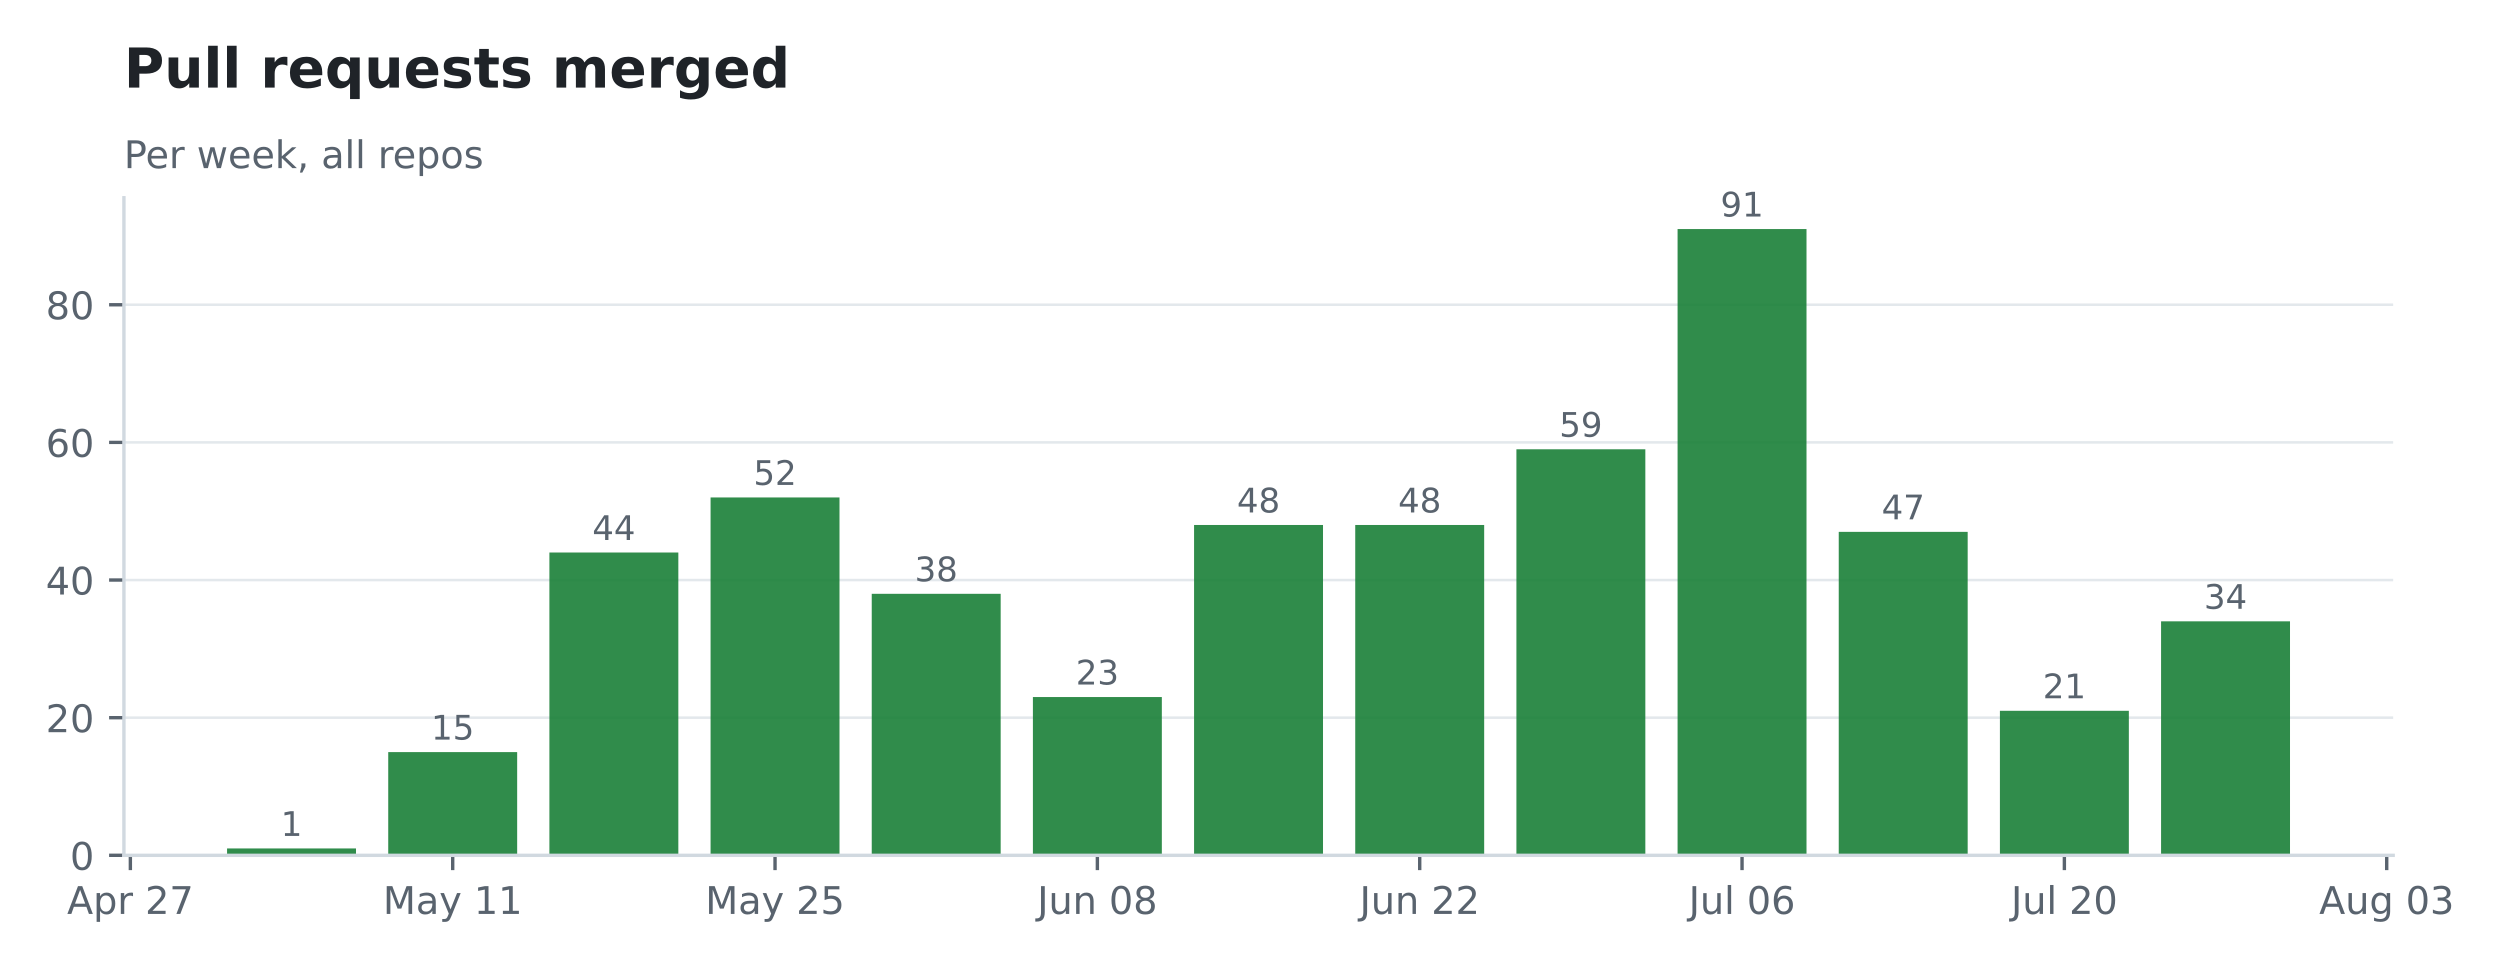
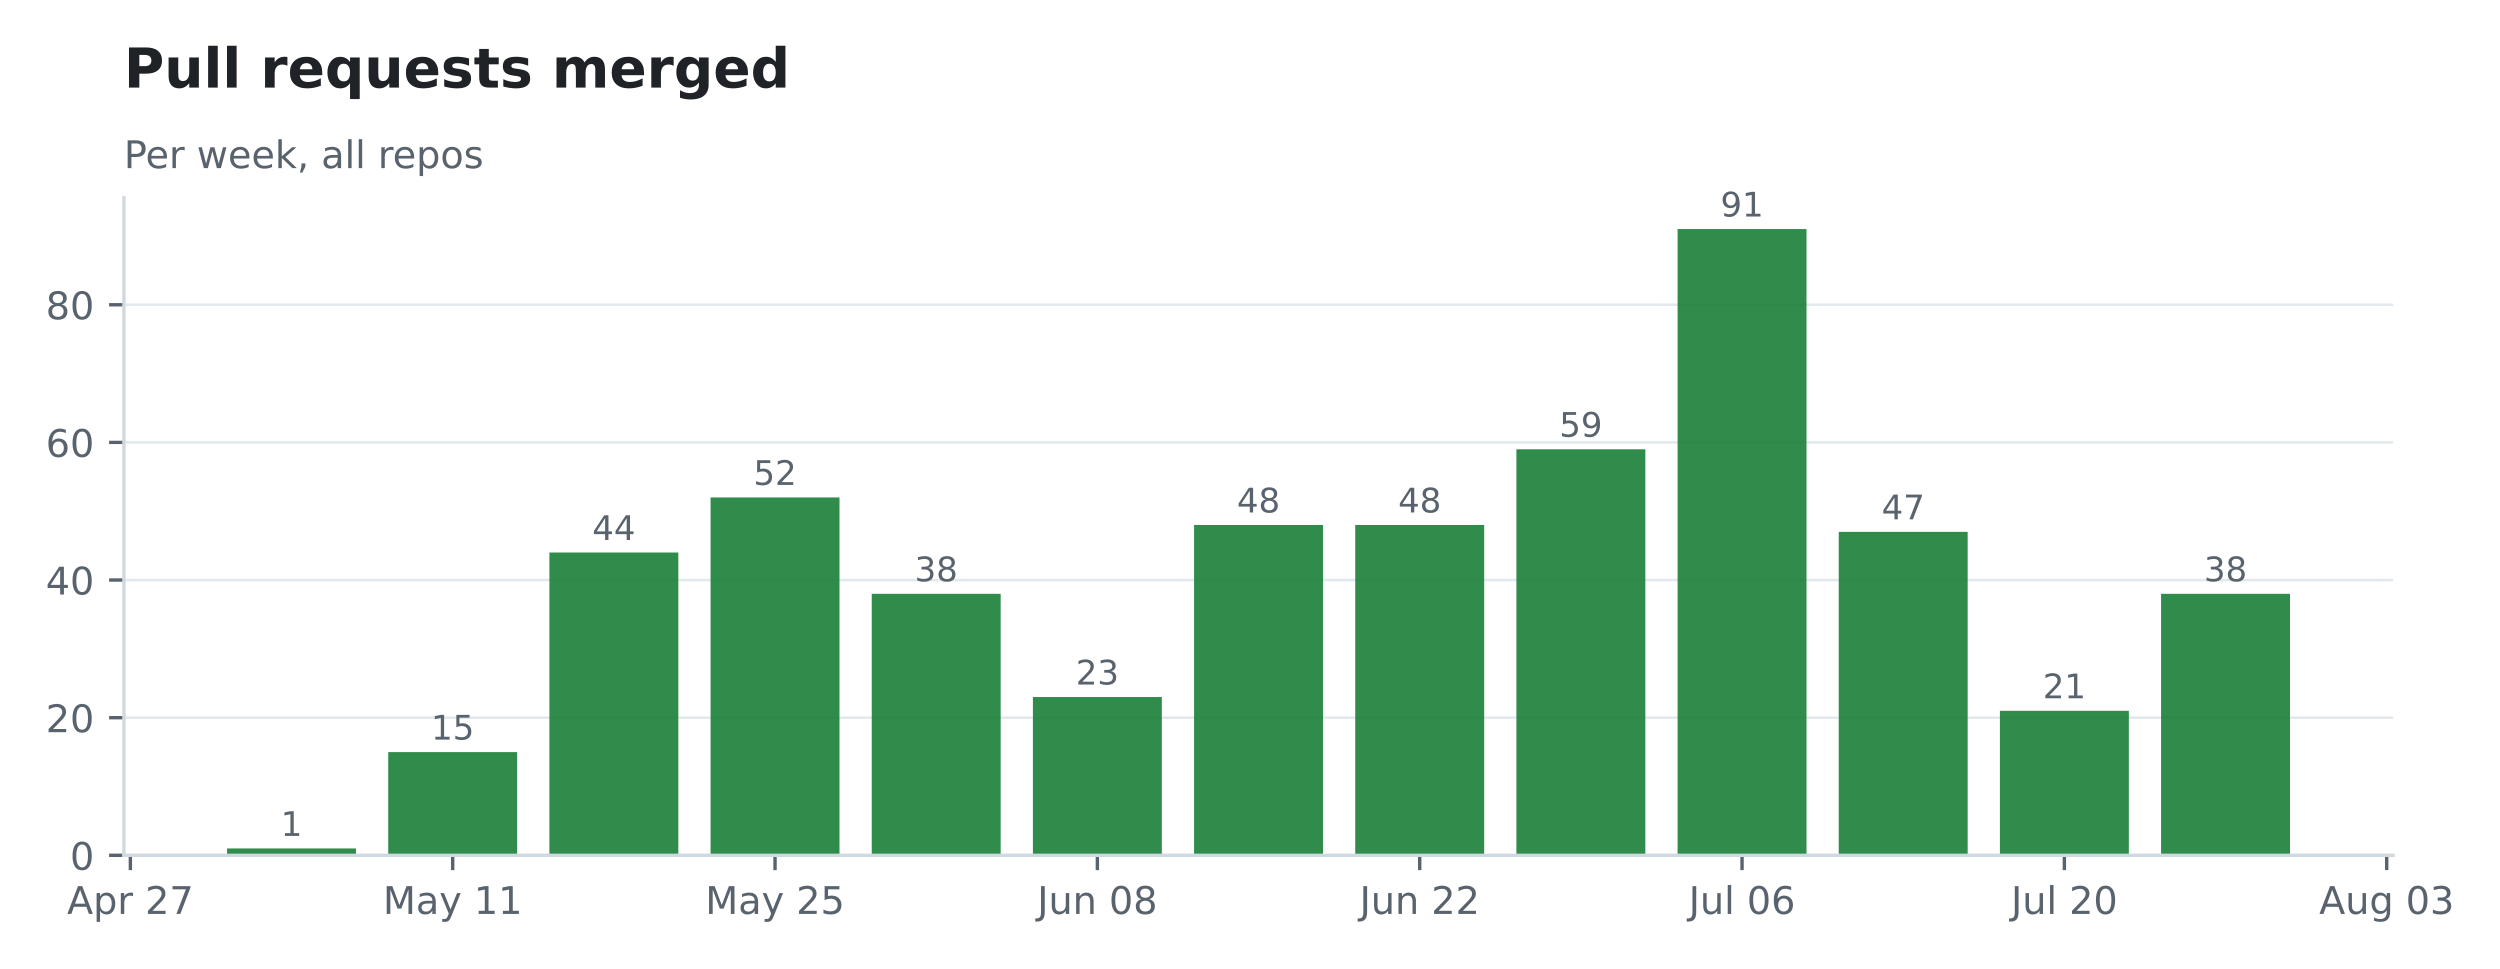
<svg xmlns="http://www.w3.org/2000/svg" xmlns:xlink="http://www.w3.org/1999/xlink" width="590.154pt" height="228.711pt" viewBox="0 0 590.154 228.711" version="1.1">
  <defs>
    <style type="text/css">*{stroke-linejoin: round; stroke-linecap: butt}</style>
  </defs>
  <g id="figure_1">
    <g id="patch_1">
      <path d="M 0 228.711  L 590.154 228.711  L 590.154 -0  L 0 -0  L 0 228.711  z " style="fill: none; opacity: 0" />
    </g>
    <g id="axes_1">
      <g id="patch_2">
        <path d="M 29.253 201.91  L 564.933 201.91  L 564.933 46.678  L 29.253 46.678  L 29.253 201.91  z " style="fill: none" />
      </g>
      <g id="matplotlib.axis_1">
        <g id="xtick_1">
          <g id="line2d_1">
            <defs>
-               <path id="m8038fa3682" d="M 0 0  L 0 3.5  " style="stroke: #59636e; stroke-width: 0.8" />
+               <path id="mda9dff9a3b" d="M 0 0  L 0 3.5  " style="stroke: #59636e; stroke-width: 0.8" />
            </defs>
            <g>
-               <use xlink:href="#m8038fa3682" x="30.774" y="201.91" style="fill: #59636e; stroke: #59636e; stroke-width: 0.8" />
+               <use xlink:href="#mda9dff9a3b" x="30.774" y="201.91" style="fill: #59636e; stroke: #59636e; stroke-width: 0.8" />
            </g>
          </g>
          <g id="text_1">
            <g style="fill: #59636e" transform="translate(15.83291 215.7479) scale(0.09 -0.09)">
              <defs>
                <path id="DejaVuSans-24" d="M 2188 4044  L 1331 1722  L 3047 1722  L 2188 4044  z M 1831 4666  L 2547 4666  L 4325 0  L 3669 0  L 3244 1197  L 1141 1197  L 716 0  L 50 0  L 1831 4666  z " transform="scale(0.015625)" />
                <path id="DejaVuSans-53" d="M 1159 525  L 1159 -1331  L 581 -1331  L 581 3500  L 1159 3500  L 1159 2969  Q 1341 3281 1617 3432  Q 1894 3584 2278 3584  Q 2916 3584 3314 3078  Q 3713 2572 3713 1747  Q 3713 922 3314 415  Q 2916 -91 2278 -91  Q 1894 -91 1617 61  Q 1341 213 1159 525  z M 3116 1747  Q 3116 2381 2855 2742  Q 2594 3103 2138 3103  Q 1681 3103 1420 2742  Q 1159 2381 1159 1747  Q 1159 1113 1420 752  Q 1681 391 2138 391  Q 2594 391 2855 752  Q 3116 1113 3116 1747  z " transform="scale(0.015625)" />
                <path id="DejaVuSans-55" d="M 2631 2963  Q 2534 3019 2420 3045  Q 2306 3072 2169 3072  Q 1681 3072 1420 2755  Q 1159 2438 1159 1844  L 1159 0  L 581 0  L 581 3500  L 1159 3500  L 1159 2956  Q 1341 3275 1631 3429  Q 1922 3584 2338 3584  Q 2397 3584 2469 3576  Q 2541 3569 2628 3553  L 2631 2963  z " transform="scale(0.015625)" />
                <path id="DejaVuSans-3" transform="scale(0.015625)" />
                <path id="DejaVuSans-15" d="M 1228 531  L 3431 531  L 3431 0  L 469 0  L 469 531  Q 828 903 1448 1529  Q 2069 2156 2228 2338  Q 2531 2678 2651 2914  Q 2772 3150 2772 3378  Q 2772 3750 2511 3984  Q 2250 4219 1831 4219  Q 1534 4219 1204 4116  Q 875 4013 500 3803  L 500 4441  Q 881 4594 1212 4672  Q 1544 4750 1819 4750  Q 2544 4750 2975 4387  Q 3406 4025 3406 3419  Q 3406 3131 3298 2873  Q 3191 2616 2906 2266  Q 2828 2175 2409 1742  Q 1991 1309 1228 531  z " transform="scale(0.015625)" />
                <path id="DejaVuSans-1a" d="M 525 4666  L 3525 4666  L 3525 4397  L 1831 0  L 1172 0  L 2766 4134  L 525 4134  L 525 4666  z " transform="scale(0.015625)" />
              </defs>
              <use xlink:href="#DejaVuSans-24" />
              <use xlink:href="#DejaVuSans-53" transform="translate(68.40625 0)" />
              <use xlink:href="#DejaVuSans-55" transform="translate(131.8906 0)" />
              <use xlink:href="#DejaVuSans-3" transform="translate(173 0)" />
              <use xlink:href="#DejaVuSans-15" transform="translate(204.7812 0)" />
              <use xlink:href="#DejaVuSans-1a" transform="translate(268.4062 0)" />
            </g>
          </g>
        </g>
        <g id="xtick_2">
          <g id="line2d_2">
            <g>
-               <use xlink:href="#m8038fa3682" x="106.865" y="201.91" style="fill: #59636e; stroke: #59636e; stroke-width: 0.8" />
+               <use xlink:href="#mda9dff9a3b" x="106.865" y="201.91" style="fill: #59636e; stroke: #59636e; stroke-width: 0.8" />
            </g>
          </g>
          <g id="text_2">
            <g style="fill: #59636e" transform="translate(90.40507 215.7479) scale(0.09 -0.09)">
              <defs>
                <path id="DejaVuSans-30" d="M 628 4666  L 1569 4666  L 2759 1491  L 3956 4666  L 4897 4666  L 4897 0  L 4281 0  L 4281 4097  L 3078 897  L 2444 897  L 1241 4097  L 1241 0  L 628 0  L 628 4666  z " transform="scale(0.015625)" />
                <path id="DejaVuSans-44" d="M 2194 1759  Q 1497 1759 1228 1600  Q 959 1441 959 1056  Q 959 750 1161 570  Q 1363 391 1709 391  Q 2188 391 2477 730  Q 2766 1069 2766 1631  L 2766 1759  L 2194 1759  z M 3341 1997  L 3341 0  L 2766 0  L 2766 531  Q 2569 213 2275 61  Q 1981 -91 1556 -91  Q 1019 -91 701 211  Q 384 513 384 1019  Q 384 1609 779 1909  Q 1175 2209 1959 2209  L 2766 2209  L 2766 2266  Q 2766 2663 2505 2880  Q 2244 3097 1772 3097  Q 1472 3097 1187 3025  Q 903 2953 641 2809  L 641 3341  Q 956 3463 1253 3523  Q 1550 3584 1831 3584  Q 2591 3584 2966 3190  Q 3341 2797 3341 1997  z " transform="scale(0.015625)" />
                <path id="DejaVuSans-5c" d="M 2059 -325  Q 1816 -950 1584 -1140  Q 1353 -1331 966 -1331  L 506 -1331  L 506 -850  L 844 -850  Q 1081 -850 1212 -737  Q 1344 -625 1503 -206  L 1606 56  L 191 3500  L 800 3500  L 1894 763  L 2988 3500  L 3597 3500  L 2059 -325  z " transform="scale(0.015625)" />
                <path id="DejaVuSans-14" d="M 794 531  L 1825 531  L 1825 4091  L 703 3866  L 703 4441  L 1819 4666  L 2450 4666  L 2450 531  L 3481 531  L 3481 0  L 794 0  L 794 531  z " transform="scale(0.015625)" />
              </defs>
              <use xlink:href="#DejaVuSans-30" />
              <use xlink:href="#DejaVuSans-44" transform="translate(86.28125 0)" />
              <use xlink:href="#DejaVuSans-5c" transform="translate(147.5625 0)" />
              <use xlink:href="#DejaVuSans-3" transform="translate(206.75 0)" />
              <use xlink:href="#DejaVuSans-14" transform="translate(238.5312 0)" />
              <use xlink:href="#DejaVuSans-14" transform="translate(302.1562 0)" />
            </g>
          </g>
        </g>
        <g id="xtick_3">
          <g id="line2d_3">
            <g>
-               <use xlink:href="#m8038fa3682" x="182.956" y="201.91" style="fill: #59636e; stroke: #59636e; stroke-width: 0.8" />
+               <use xlink:href="#mda9dff9a3b" x="182.956" y="201.91" style="fill: #59636e; stroke: #59636e; stroke-width: 0.8" />
            </g>
          </g>
          <g id="text_3">
            <g style="fill: #59636e" transform="translate(166.496 215.7479) scale(0.09 -0.09)">
              <defs>
                <path id="DejaVuSans-18" d="M 691 4666  L 3169 4666  L 3169 4134  L 1269 4134  L 1269 2991  Q 1406 3038 1543 3061  Q 1681 3084 1819 3084  Q 2600 3084 3056 2656  Q 3513 2228 3513 1497  Q 3513 744 3044 326  Q 2575 -91 1722 -91  Q 1428 -91 1123 -41  Q 819 9 494 109  L 494 744  Q 775 591 1075 516  Q 1375 441 1709 441  Q 2250 441 2565 725  Q 2881 1009 2881 1497  Q 2881 1984 2565 2268  Q 2250 2553 1709 2553  Q 1456 2553 1204 2497  Q 953 2441 691 2322  L 691 4666  z " transform="scale(0.015625)" />
              </defs>
              <use xlink:href="#DejaVuSans-30" />
              <use xlink:href="#DejaVuSans-44" transform="translate(86.28125 0)" />
              <use xlink:href="#DejaVuSans-5c" transform="translate(147.5625 0)" />
              <use xlink:href="#DejaVuSans-3" transform="translate(206.75 0)" />
              <use xlink:href="#DejaVuSans-15" transform="translate(238.5312 0)" />
              <use xlink:href="#DejaVuSans-18" transform="translate(302.1562 0)" />
            </g>
          </g>
        </g>
        <g id="xtick_4">
          <g id="line2d_4">
            <g>
-               <use xlink:href="#m8038fa3682" x="259.047" y="201.91" style="fill: #59636e; stroke: #59636e; stroke-width: 0.8" />
+               <use xlink:href="#mda9dff9a3b" x="259.047" y="201.91" style="fill: #59636e; stroke: #59636e; stroke-width: 0.8" />
            </g>
          </g>
          <g id="text_4">
            <g style="fill: #59636e" transform="translate(244.8594 215.7479) scale(0.09 -0.09)">
              <defs>
                <path id="DejaVuSans-2d" d="M 628 4666  L 1259 4666  L 1259 325  Q 1259 -519 939 -900  Q 619 -1281 -91 -1281  L -331 -1281  L -331 -750  L -134 -750  Q 284 -750 456 -515  Q 628 -281 628 325  L 628 4666  z " transform="scale(0.015625)" />
                <path id="DejaVuSans-58" d="M 544 1381  L 544 3500  L 1119 3500  L 1119 1403  Q 1119 906 1312 657  Q 1506 409 1894 409  Q 2359 409 2629 706  Q 2900 1003 2900 1516  L 2900 3500  L 3475 3500  L 3475 0  L 2900 0  L 2900 538  Q 2691 219 2414 64  Q 2138 -91 1772 -91  Q 1169 -91 856 284  Q 544 659 544 1381  z M 1991 3584  L 1991 3584  z " transform="scale(0.015625)" />
                <path id="DejaVuSans-51" d="M 3513 2113  L 3513 0  L 2938 0  L 2938 2094  Q 2938 2591 2744 2837  Q 2550 3084 2163 3084  Q 1697 3084 1428 2787  Q 1159 2491 1159 1978  L 1159 0  L 581 0  L 581 3500  L 1159 3500  L 1159 2956  Q 1366 3272 1645 3428  Q 1925 3584 2291 3584  Q 2894 3584 3203 3211  Q 3513 2838 3513 2113  z " transform="scale(0.015625)" />
                <path id="DejaVuSans-13" d="M 2034 4250  Q 1547 4250 1301 3770  Q 1056 3291 1056 2328  Q 1056 1369 1301 889  Q 1547 409 2034 409  Q 2525 409 2770 889  Q 3016 1369 3016 2328  Q 3016 3291 2770 3770  Q 2525 4250 2034 4250  z M 2034 4750  Q 2819 4750 3233 4129  Q 3647 3509 3647 2328  Q 3647 1150 3233 529  Q 2819 -91 2034 -91  Q 1250 -91 836 529  Q 422 1150 422 2328  Q 422 3509 836 4129  Q 1250 4750 2034 4750  z " transform="scale(0.015625)" />
                <path id="DejaVuSans-1b" d="M 2034 2216  Q 1584 2216 1326 1975  Q 1069 1734 1069 1313  Q 1069 891 1326 650  Q 1584 409 2034 409  Q 2484 409 2743 651  Q 3003 894 3003 1313  Q 3003 1734 2745 1975  Q 2488 2216 2034 2216  z M 1403 2484  Q 997 2584 770 2862  Q 544 3141 544 3541  Q 544 4100 942 4425  Q 1341 4750 2034 4750  Q 2731 4750 3128 4425  Q 3525 4100 3525 3541  Q 3525 3141 3298 2862  Q 3072 2584 2669 2484  Q 3125 2378 3379 2068  Q 3634 1759 3634 1313  Q 3634 634 3220 271  Q 2806 -91 2034 -91  Q 1263 -91 848 271  Q 434 634 434 1313  Q 434 1759 690 2068  Q 947 2378 1403 2484  z M 1172 3481  Q 1172 3119 1398 2916  Q 1625 2713 2034 2713  Q 2441 2713 2670 2916  Q 2900 3119 2900 3481  Q 2900 3844 2670 4047  Q 2441 4250 2034 4250  Q 1625 4250 1398 4047  Q 1172 3844 1172 3481  z " transform="scale(0.015625)" />
              </defs>
              <use xlink:href="#DejaVuSans-2d" />
              <use xlink:href="#DejaVuSans-58" transform="translate(29.5 0)" />
              <use xlink:href="#DejaVuSans-51" transform="translate(92.875 0)" />
              <use xlink:href="#DejaVuSans-3" transform="translate(156.25 0)" />
              <use xlink:href="#DejaVuSans-13" transform="translate(188.0312 0)" />
              <use xlink:href="#DejaVuSans-1b" transform="translate(251.6562 0)" />
            </g>
          </g>
        </g>
        <g id="xtick_5">
          <g id="line2d_5">
            <g>
-               <use xlink:href="#m8038fa3682" x="335.138" y="201.91" style="fill: #59636e; stroke: #59636e; stroke-width: 0.8" />
+               <use xlink:href="#mda9dff9a3b" x="335.138" y="201.91" style="fill: #59636e; stroke: #59636e; stroke-width: 0.8" />
            </g>
          </g>
          <g id="text_5">
            <g style="fill: #59636e" transform="translate(320.9503 215.7479) scale(0.09 -0.09)">
              <use xlink:href="#DejaVuSans-2d" />
              <use xlink:href="#DejaVuSans-58" transform="translate(29.5 0)" />
              <use xlink:href="#DejaVuSans-51" transform="translate(92.875 0)" />
              <use xlink:href="#DejaVuSans-3" transform="translate(156.25 0)" />
              <use xlink:href="#DejaVuSans-15" transform="translate(188.0312 0)" />
              <use xlink:href="#DejaVuSans-15" transform="translate(251.6562 0)" />
            </g>
          </g>
        </g>
        <g id="xtick_6">
          <g id="line2d_6">
            <g>
-               <use xlink:href="#m8038fa3682" x="411.229" y="201.91" style="fill: #59636e; stroke: #59636e; stroke-width: 0.8" />
+               <use xlink:href="#mda9dff9a3b" x="411.229" y="201.91" style="fill: #59636e; stroke: #59636e; stroke-width: 0.8" />
            </g>
          </g>
          <g id="text_6">
            <g style="fill: #59636e" transform="translate(398.6429 215.7486) scale(0.09 -0.09)">
              <defs>
                <path id="DejaVuSans-4f" d="M 603 4863  L 1178 4863  L 1178 0  L 603 0  L 603 4863  z " transform="scale(0.015625)" />
                <path id="DejaVuSans-19" d="M 2113 2584  Q 1688 2584 1439 2293  Q 1191 2003 1191 1497  Q 1191 994 1439 701  Q 1688 409 2113 409  Q 2538 409 2786 701  Q 3034 994 3034 1497  Q 3034 2003 2786 2293  Q 2538 2584 2113 2584  z M 3366 4563  L 3366 3988  Q 3128 4100 2886 4159  Q 2644 4219 2406 4219  Q 1781 4219 1451 3797  Q 1122 3375 1075 2522  Q 1259 2794 1537 2939  Q 1816 3084 2150 3084  Q 2853 3084 3261 2657  Q 3669 2231 3669 1497  Q 3669 778 3244 343  Q 2819 -91 2113 -91  Q 1303 -91 875 529  Q 447 1150 447 2328  Q 447 3434 972 4092  Q 1497 4750 2381 4750  Q 2619 4750 2861 4703  Q 3103 4656 3366 4563  z " transform="scale(0.015625)" />
              </defs>
              <use xlink:href="#DejaVuSans-2d" />
              <use xlink:href="#DejaVuSans-58" transform="translate(29.5 0)" />
              <use xlink:href="#DejaVuSans-4f" transform="translate(92.875 0)" />
              <use xlink:href="#DejaVuSans-3" transform="translate(120.6562 0)" />
              <use xlink:href="#DejaVuSans-13" transform="translate(152.4375 0)" />
              <use xlink:href="#DejaVuSans-19" transform="translate(216.0625 0)" />
            </g>
          </g>
        </g>
        <g id="xtick_7">
          <g id="line2d_7">
            <g>
-               <use xlink:href="#m8038fa3682" x="487.32" y="201.91" style="fill: #59636e; stroke: #59636e; stroke-width: 0.8" />
+               <use xlink:href="#mda9dff9a3b" x="487.32" y="201.91" style="fill: #59636e; stroke: #59636e; stroke-width: 0.8" />
            </g>
          </g>
          <g id="text_7">
            <g style="fill: #59636e" transform="translate(474.7338 215.7486) scale(0.09 -0.09)">
              <use xlink:href="#DejaVuSans-2d" />
              <use xlink:href="#DejaVuSans-58" transform="translate(29.5 0)" />
              <use xlink:href="#DejaVuSans-4f" transform="translate(92.875 0)" />
              <use xlink:href="#DejaVuSans-3" transform="translate(120.6562 0)" />
              <use xlink:href="#DejaVuSans-15" transform="translate(152.4375 0)" />
              <use xlink:href="#DejaVuSans-13" transform="translate(216.0625 0)" />
            </g>
          </g>
        </g>
        <g id="xtick_8">
          <g id="line2d_8">
            <g>
-               <use xlink:href="#m8038fa3682" x="563.411" y="201.91" style="fill: #59636e; stroke: #59636e; stroke-width: 0.8" />
+               <use xlink:href="#mda9dff9a3b" x="563.411" y="201.91" style="fill: #59636e; stroke: #59636e; stroke-width: 0.8" />
            </g>
          </g>
          <g id="text_8">
            <g style="fill: #59636e" transform="translate(547.4673 215.7479) scale(0.09 -0.09)">
              <defs>
                <path id="DejaVuSans-4a" d="M 2906 1791  Q 2906 2416 2648 2759  Q 2391 3103 1925 3103  Q 1463 3103 1205 2759  Q 947 2416 947 1791  Q 947 1169 1205 825  Q 1463 481 1925 481  Q 2391 481 2648 825  Q 2906 1169 2906 1791  z M 3481 434  Q 3481 -459 3084 -895  Q 2688 -1331 1869 -1331  Q 1566 -1331 1297 -1286  Q 1028 -1241 775 -1147  L 775 -588  Q 1028 -725 1275 -790  Q 1522 -856 1778 -856  Q 2344 -856 2625 -561  Q 2906 -266 2906 331  L 2906 616  Q 2728 306 2450 153  Q 2172 0 1784 0  Q 1141 0 747 490  Q 353 981 353 1791  Q 353 2603 747 3093  Q 1141 3584 1784 3584  Q 2172 3584 2450 3431  Q 2728 3278 2906 2969  L 2906 3500  L 3481 3500  L 3481 434  z " transform="scale(0.015625)" />
                <path id="DejaVuSans-16" d="M 2597 2516  Q 3050 2419 3304 2112  Q 3559 1806 3559 1356  Q 3559 666 3084 287  Q 2609 -91 1734 -91  Q 1441 -91 1130 -33  Q 819 25 488 141  L 488 750  Q 750 597 1062 519  Q 1375 441 1716 441  Q 2309 441 2620 675  Q 2931 909 2931 1356  Q 2931 1769 2642 2001  Q 2353 2234 1838 2234  L 1294 2234  L 1294 2753  L 1863 2753  Q 2328 2753 2575 2939  Q 2822 3125 2822 3475  Q 2822 3834 2567 4026  Q 2313 4219 1838 4219  Q 1578 4219 1281 4162  Q 984 4106 628 3988  L 628 4550  Q 988 4650 1302 4700  Q 1616 4750 1894 4750  Q 2613 4750 3031 4423  Q 3450 4097 3450 3541  Q 3450 3153 3228 2886  Q 3006 2619 2597 2516  z " transform="scale(0.015625)" />
              </defs>
              <use xlink:href="#DejaVuSans-24" />
              <use xlink:href="#DejaVuSans-58" transform="translate(68.40625 0)" />
              <use xlink:href="#DejaVuSans-4a" transform="translate(131.7812 0)" />
              <use xlink:href="#DejaVuSans-3" transform="translate(195.2656 0)" />
              <use xlink:href="#DejaVuSans-13" transform="translate(227.0469 0)" />
              <use xlink:href="#DejaVuSans-16" transform="translate(290.6719 0)" />
            </g>
          </g>
        </g>
      </g>
      <g id="matplotlib.axis_2">
        <g id="ytick_1">
          <g id="line2d_9">
-             <path d="M 29.253 201.91  L 564.933 201.91  " clip-path="url(#pc406fae753)" style="fill: none; stroke: #d1d9e0; stroke-opacity: 0.6; stroke-width: 0.6; stroke-linecap: square" />
+             <path d="M 29.253 201.91  L 564.933 201.91  " clip-path="url(#p99c23cf915)" style="fill: none; stroke: #d1d9e0; stroke-opacity: 0.6; stroke-width: 0.6; stroke-linecap: square" />
          </g>
          <g id="line2d_10">
            <defs>
-               <path id="m78a3a62906" d="M 0 0  L -3.5 0  " style="stroke: #59636e; stroke-width: 0.8" />
+               <path id="mb6b198685a" d="M 0 0  L -3.5 0  " style="stroke: #59636e; stroke-width: 0.8" />
            </defs>
            <g>
-               <use xlink:href="#m78a3a62906" x="29.253" y="201.91" style="fill: #59636e; stroke: #59636e; stroke-width: 0.8" />
+               <use xlink:href="#mb6b198685a" x="29.253" y="201.91" style="fill: #59636e; stroke: #59636e; stroke-width: 0.8" />
            </g>
          </g>
          <g id="text_9">
            <g style="fill: #59636e" transform="translate(16.52625 205.3289) scale(0.09 -0.09)">
              <use xlink:href="#DejaVuSans-13" />
            </g>
          </g>
        </g>
        <g id="ytick_2">
          <g id="line2d_11">
-             <path d="M 29.253 169.418  L 564.933 169.418  " clip-path="url(#pc406fae753)" style="fill: none; stroke: #d1d9e0; stroke-opacity: 0.6; stroke-width: 0.6; stroke-linecap: square" />
+             <path d="M 29.253 169.418  L 564.933 169.418  " clip-path="url(#p99c23cf915)" style="fill: none; stroke: #d1d9e0; stroke-opacity: 0.6; stroke-width: 0.6; stroke-linecap: square" />
          </g>
          <g id="line2d_12">
            <g>
-               <use xlink:href="#m78a3a62906" x="29.253" y="169.418" style="fill: #59636e; stroke: #59636e; stroke-width: 0.8" />
+               <use xlink:href="#mb6b198685a" x="29.253" y="169.418" style="fill: #59636e; stroke: #59636e; stroke-width: 0.8" />
            </g>
          </g>
          <g id="text_10">
            <g style="fill: #59636e" transform="translate(10.8 172.8366) scale(0.09 -0.09)">
              <use xlink:href="#DejaVuSans-15" />
              <use xlink:href="#DejaVuSans-13" transform="translate(63.625 0)" />
            </g>
          </g>
        </g>
        <g id="ytick_3">
          <g id="line2d_13">
-             <path d="M 29.253 136.925  L 564.933 136.925  " clip-path="url(#pc406fae753)" style="fill: none; stroke: #d1d9e0; stroke-opacity: 0.6; stroke-width: 0.6; stroke-linecap: square" />
+             <path d="M 29.253 136.925  L 564.933 136.925  " clip-path="url(#p99c23cf915)" style="fill: none; stroke: #d1d9e0; stroke-opacity: 0.6; stroke-width: 0.6; stroke-linecap: square" />
          </g>
          <g id="line2d_14">
            <g>
-               <use xlink:href="#m78a3a62906" x="29.253" y="136.925" style="fill: #59636e; stroke: #59636e; stroke-width: 0.8" />
+               <use xlink:href="#mb6b198685a" x="29.253" y="136.925" style="fill: #59636e; stroke: #59636e; stroke-width: 0.8" />
            </g>
          </g>
          <g id="text_11">
            <g style="fill: #59636e" transform="translate(10.8 140.3443) scale(0.09 -0.09)">
              <defs>
                <path id="DejaVuSans-17" d="M 2419 4116  L 825 1625  L 2419 1625  L 2419 4116  z M 2253 4666  L 3047 4666  L 3047 1625  L 3713 1625  L 3713 1100  L 3047 1100  L 3047 0  L 2419 0  L 2419 1100  L 313 1100  L 313 1709  L 2253 4666  z " transform="scale(0.015625)" />
              </defs>
              <use xlink:href="#DejaVuSans-17" />
              <use xlink:href="#DejaVuSans-13" transform="translate(63.625 0)" />
            </g>
          </g>
        </g>
        <g id="ytick_4">
          <g id="line2d_15">
-             <path d="M 29.253 104.433  L 564.933 104.433  " clip-path="url(#pc406fae753)" style="fill: none; stroke: #d1d9e0; stroke-opacity: 0.6; stroke-width: 0.6; stroke-linecap: square" />
+             <path d="M 29.253 104.433  L 564.933 104.433  " clip-path="url(#p99c23cf915)" style="fill: none; stroke: #d1d9e0; stroke-opacity: 0.6; stroke-width: 0.6; stroke-linecap: square" />
          </g>
          <g id="line2d_16">
            <g>
-               <use xlink:href="#m78a3a62906" x="29.253" y="104.433" style="fill: #59636e; stroke: #59636e; stroke-width: 0.8" />
+               <use xlink:href="#mb6b198685a" x="29.253" y="104.433" style="fill: #59636e; stroke: #59636e; stroke-width: 0.8" />
            </g>
          </g>
          <g id="text_12">
            <g style="fill: #59636e" transform="translate(10.8 107.852) scale(0.09 -0.09)">
              <use xlink:href="#DejaVuSans-19" />
              <use xlink:href="#DejaVuSans-13" transform="translate(63.625 0)" />
            </g>
          </g>
        </g>
        <g id="ytick_5">
          <g id="line2d_17">
-             <path d="M 29.253 71.941  L 564.933 71.941  " clip-path="url(#pc406fae753)" style="fill: none; stroke: #d1d9e0; stroke-opacity: 0.6; stroke-width: 0.6; stroke-linecap: square" />
+             <path d="M 29.253 71.941  L 564.933 71.941  " clip-path="url(#p99c23cf915)" style="fill: none; stroke: #d1d9e0; stroke-opacity: 0.6; stroke-width: 0.6; stroke-linecap: square" />
          </g>
          <g id="line2d_18">
            <g>
-               <use xlink:href="#m78a3a62906" x="29.253" y="71.941" style="fill: #59636e; stroke: #59636e; stroke-width: 0.8" />
+               <use xlink:href="#mb6b198685a" x="29.253" y="71.941" style="fill: #59636e; stroke: #59636e; stroke-width: 0.8" />
            </g>
          </g>
          <g id="text_13">
            <g style="fill: #59636e" transform="translate(10.8 75.35968) scale(0.09 -0.09)">
              <use xlink:href="#DejaVuSans-1b" />
              <use xlink:href="#DejaVuSans-13" transform="translate(63.625 0)" />
            </g>
          </g>
        </g>
      </g>
      <g id="patch_3">
-         <path d="M 53.602 201.91  L 84.038 201.91  L 84.038 200.285  L 53.602 200.285  z " clip-path="url(#pc406fae753)" style="fill: #1a7f37; opacity: 0.9" />
+         <path d="M 53.602 201.91  L 84.038 201.91  L 84.038 200.285  L 53.602 200.285  z " clip-path="url(#p99c23cf915)" style="fill: #1a7f37; opacity: 0.9" />
      </g>
      <g id="patch_4">
-         <path d="M 91.647 201.91  L 122.083 201.91  L 122.083 177.541  L 91.647 177.541  z " clip-path="url(#pc406fae753)" style="fill: #1a7f37; opacity: 0.9" />
+         <path d="M 91.647 201.91  L 122.083 201.91  L 122.083 177.541  L 91.647 177.541  z " clip-path="url(#p99c23cf915)" style="fill: #1a7f37; opacity: 0.9" />
      </g>
      <g id="patch_5">
-         <path d="M 129.692 201.91  L 160.129 201.91  L 160.129 130.427  L 129.692 130.427  z " clip-path="url(#pc406fae753)" style="fill: #1a7f37; opacity: 0.9" />
+         <path d="M 129.692 201.91  L 160.129 201.91  L 160.129 130.427  L 129.692 130.427  z " clip-path="url(#p99c23cf915)" style="fill: #1a7f37; opacity: 0.9" />
      </g>
      <g id="patch_6">
-         <path d="M 167.738 201.91  L 198.174 201.91  L 198.174 117.43  L 167.738 117.43  z " clip-path="url(#pc406fae753)" style="fill: #1a7f37; opacity: 0.9" />
+         <path d="M 167.738 201.91  L 198.174 201.91  L 198.174 117.43  L 167.738 117.43  z " clip-path="url(#p99c23cf915)" style="fill: #1a7f37; opacity: 0.9" />
      </g>
      <g id="patch_7">
-         <path d="M 205.783 201.91  L 236.22 201.91  L 236.22 140.175  L 205.783 140.175  z " clip-path="url(#pc406fae753)" style="fill: #1a7f37; opacity: 0.9" />
+         <path d="M 205.783 201.91  L 236.22 201.91  L 236.22 140.175  L 205.783 140.175  z " clip-path="url(#p99c23cf915)" style="fill: #1a7f37; opacity: 0.9" />
      </g>
      <g id="patch_8">
-         <path d="M 243.829 201.91  L 274.265 201.91  L 274.265 164.544  L 243.829 164.544  z " clip-path="url(#pc406fae753)" style="fill: #1a7f37; opacity: 0.9" />
+         <path d="M 243.829 201.91  L 274.265 201.91  L 274.265 164.544  L 243.829 164.544  z " clip-path="url(#p99c23cf915)" style="fill: #1a7f37; opacity: 0.9" />
      </g>
      <g id="patch_9">
-         <path d="M 281.874 201.91  L 312.311 201.91  L 312.311 123.928  L 281.874 123.928  z " clip-path="url(#pc406fae753)" style="fill: #1a7f37; opacity: 0.9" />
+         <path d="M 281.874 201.91  L 312.311 201.91  L 312.311 123.928  L 281.874 123.928  z " clip-path="url(#p99c23cf915)" style="fill: #1a7f37; opacity: 0.9" />
      </g>
      <g id="patch_10">
-         <path d="M 319.92 201.91  L 350.356 201.91  L 350.356 123.928  L 319.92 123.928  z " clip-path="url(#pc406fae753)" style="fill: #1a7f37; opacity: 0.9" />
+         <path d="M 319.92 201.91  L 350.356 201.91  L 350.356 123.928  L 319.92 123.928  z " clip-path="url(#p99c23cf915)" style="fill: #1a7f37; opacity: 0.9" />
      </g>
      <g id="patch_11">
-         <path d="M 357.965 201.91  L 388.402 201.91  L 388.402 106.058  L 357.965 106.058  z " clip-path="url(#pc406fae753)" style="fill: #1a7f37; opacity: 0.9" />
+         <path d="M 357.965 201.91  L 388.402 201.91  L 388.402 106.058  L 357.965 106.058  z " clip-path="url(#p99c23cf915)" style="fill: #1a7f37; opacity: 0.9" />
      </g>
      <g id="patch_12">
-         <path d="M 396.011 201.91  L 426.447 201.91  L 426.447 54.07  L 396.011 54.07  z " clip-path="url(#pc406fae753)" style="fill: #1a7f37; opacity: 0.9" />
+         <path d="M 396.011 201.91  L 426.447 201.91  L 426.447 54.07  L 396.011 54.07  z " clip-path="url(#p99c23cf915)" style="fill: #1a7f37; opacity: 0.9" />
      </g>
      <g id="patch_13">
-         <path d="M 434.056 201.91  L 464.493 201.91  L 464.493 125.553  L 434.056 125.553  z " clip-path="url(#pc406fae753)" style="fill: #1a7f37; opacity: 0.9" />
+         <path d="M 434.056 201.91  L 464.493 201.91  L 464.493 125.553  L 434.056 125.553  z " clip-path="url(#p99c23cf915)" style="fill: #1a7f37; opacity: 0.9" />
      </g>
      <g id="patch_14">
-         <path d="M 472.102 201.91  L 502.538 201.91  L 502.538 167.793  L 472.102 167.793  z " clip-path="url(#pc406fae753)" style="fill: #1a7f37; opacity: 0.9" />
+         <path d="M 472.102 201.91  L 502.538 201.91  L 502.538 167.793  L 472.102 167.793  z " clip-path="url(#p99c23cf915)" style="fill: #1a7f37; opacity: 0.9" />
      </g>
      <g id="patch_15">
-         <path d="M 510.147 201.91  L 540.583 201.91  L 540.583 146.673  L 510.147 146.673  z " clip-path="url(#pc406fae753)" style="fill: #1a7f37; opacity: 0.9" />
+         <path d="M 510.147 201.91  L 540.583 201.91  L 540.583 140.175  L 510.147 140.175  z " clip-path="url(#p99c23cf915)" style="fill: #1a7f37; opacity: 0.9" />
      </g>
      <g id="patch_16">
        <path d="M 29.253 201.91  L 29.253 46.678  " style="fill: none; stroke: #d1d9e0; stroke-width: 0.8; stroke-linejoin: miter; stroke-linecap: square" />
      </g>
      <g id="patch_17">
        <path d="M 29.253 201.91  L 564.933 201.91  " style="fill: none; stroke: #d1d9e0; stroke-width: 0.8; stroke-linejoin: miter; stroke-linecap: square" />
      </g>
      <g id="text_14">
        <g style="fill: #59636e" transform="translate(66.27477 197.3286) scale(0.08 -0.08)">
          <use xlink:href="#DejaVuSans-14" />
        </g>
      </g>
      <g id="text_15">
        <g style="fill: #59636e" transform="translate(101.7752 174.5839) scale(0.08 -0.08)">
          <use xlink:href="#DejaVuSans-14" />
          <use xlink:href="#DejaVuSans-18" transform="translate(63.625 0)" />
        </g>
      </g>
      <g id="text_16">
        <g style="fill: #59636e" transform="translate(139.8207 127.4701) scale(0.08 -0.08)">
          <use xlink:href="#DejaVuSans-17" />
          <use xlink:href="#DejaVuSans-17" transform="translate(63.625 0)" />
        </g>
      </g>
      <g id="text_17">
        <g style="fill: #59636e" transform="translate(177.8661 114.4732) scale(0.08 -0.08)">
          <use xlink:href="#DejaVuSans-18" />
          <use xlink:href="#DejaVuSans-15" transform="translate(63.625 0)" />
        </g>
      </g>
      <g id="text_18">
        <g style="fill: #59636e" transform="translate(215.9116 137.2178) scale(0.08 -0.08)">
          <use xlink:href="#DejaVuSans-16" />
          <use xlink:href="#DejaVuSans-1b" transform="translate(63.625 0)" />
        </g>
      </g>
      <g id="text_19">
        <g style="fill: #59636e" transform="translate(253.957 161.587) scale(0.08 -0.08)">
          <use xlink:href="#DejaVuSans-15" />
          <use xlink:href="#DejaVuSans-16" transform="translate(63.625 0)" />
        </g>
      </g>
      <g id="text_20">
        <g style="fill: #59636e" transform="translate(292.0025 120.9716) scale(0.08 -0.08)">
          <use xlink:href="#DejaVuSans-17" />
          <use xlink:href="#DejaVuSans-1b" transform="translate(63.625 0)" />
        </g>
      </g>
      <g id="text_21">
        <g style="fill: #59636e" transform="translate(330.048 120.9716) scale(0.08 -0.08)">
          <use xlink:href="#DejaVuSans-17" />
          <use xlink:href="#DejaVuSans-1b" transform="translate(63.625 0)" />
        </g>
      </g>
      <g id="text_22">
        <g style="fill: #59636e" transform="translate(368.0934 103.1009) scale(0.08 -0.08)">
          <defs>
            <path id="DejaVuSans-1c" d="M 703 97  L 703 672  Q 941 559 1184 500  Q 1428 441 1663 441  Q 2288 441 2617 861  Q 2947 1281 2994 2138  Q 2813 1869 2534 1725  Q 2256 1581 1919 1581  Q 1219 1581 811 2004  Q 403 2428 403 3163  Q 403 3881 828 4315  Q 1253 4750 1959 4750  Q 2769 4750 3195 4129  Q 3622 3509 3622 2328  Q 3622 1225 3098 567  Q 2575 -91 1691 -91  Q 1453 -91 1209 -44  Q 966 3 703 97  z M 1959 2075  Q 2384 2075 2632 2365  Q 2881 2656 2881 3163  Q 2881 3666 2632 3958  Q 2384 4250 1959 4250  Q 1534 4250 1286 3958  Q 1038 3666 1038 3163  Q 1038 2656 1286 2365  Q 1534 2075 1959 2075  z " transform="scale(0.015625)" />
          </defs>
          <use xlink:href="#DejaVuSans-18" />
          <use xlink:href="#DejaVuSans-1c" transform="translate(63.625 0)" />
        </g>
      </g>
      <g id="text_23">
        <g style="fill: #59636e" transform="translate(406.1389 51.11317) scale(0.08 -0.08)">
          <use xlink:href="#DejaVuSans-1c" />
          <use xlink:href="#DejaVuSans-14" transform="translate(63.625 0)" />
        </g>
      </g>
      <g id="text_24">
        <g style="fill: #59636e" transform="translate(444.1843 122.5962) scale(0.08 -0.08)">
          <use xlink:href="#DejaVuSans-17" />
          <use xlink:href="#DejaVuSans-1a" transform="translate(63.625 0)" />
        </g>
      </g>
      <g id="text_25">
        <g style="fill: #59636e" transform="translate(482.2298 164.8362) scale(0.08 -0.08)">
          <use xlink:href="#DejaVuSans-15" />
          <use xlink:href="#DejaVuSans-14" transform="translate(63.625 0)" />
        </g>
      </g>
      <g id="text_26">
-         <g style="fill: #59636e" transform="translate(520.2752 143.7162) scale(0.08 -0.08)">
+         <g style="fill: #59636e" transform="translate(520.2752 137.2178) scale(0.08 -0.08)">
          <use xlink:href="#DejaVuSans-16" />
-           <use xlink:href="#DejaVuSans-17" transform="translate(63.625 0)" />
+           <use xlink:href="#DejaVuSans-1b" transform="translate(63.625 0)" />
        </g>
      </g>
      <g id="text_27">
        <g style="fill: #59636e" transform="translate(29.2525 39.69253) scale(0.09 -0.09)">
          <defs>
            <path id="DejaVuSans-33" d="M 1259 4147  L 1259 2394  L 2053 2394  Q 2494 2394 2734 2622  Q 2975 2850 2975 3272  Q 2975 3691 2734 3919  Q 2494 4147 2053 4147  L 1259 4147  z M 628 4666  L 2053 4666  Q 2838 4666 3239 4311  Q 3641 3956 3641 3272  Q 3641 2581 3239 2228  Q 2838 1875 2053 1875  L 1259 1875  L 1259 0  L 628 0  L 628 4666  z " transform="scale(0.015625)" />
            <path id="DejaVuSans-48" d="M 3597 1894  L 3597 1613  L 953 1613  Q 991 1019 1311 708  Q 1631 397 2203 397  Q 2534 397 2845 478  Q 3156 559 3463 722  L 3463 178  Q 3153 47 2828 -22  Q 2503 -91 2169 -91  Q 1331 -91 842 396  Q 353 884 353 1716  Q 353 2575 817 3079  Q 1281 3584 2069 3584  Q 2775 3584 3186 3129  Q 3597 2675 3597 1894  z M 3022 2063  Q 3016 2534 2758 2815  Q 2500 3097 2075 3097  Q 1594 3097 1305 2825  Q 1016 2553 972 2059  L 3022 2063  z " transform="scale(0.015625)" />
            <path id="DejaVuSans-5a" d="M 269 3500  L 844 3500  L 1563 769  L 2278 3500  L 2956 3500  L 3675 769  L 4391 3500  L 4966 3500  L 4050 0  L 3372 0  L 2619 2869  L 1863 0  L 1184 0  L 269 3500  z " transform="scale(0.015625)" />
            <path id="DejaVuSans-4e" d="M 581 4863  L 1159 4863  L 1159 1991  L 2875 3500  L 3609 3500  L 1753 1863  L 3688 0  L 2938 0  L 1159 1709  L 1159 0  L 581 0  L 581 4863  z " transform="scale(0.015625)" />
            <path id="DejaVuSans-f" d="M 750 794  L 1409 794  L 1409 256  L 897 -744  L 494 -744  L 750 256  L 750 794  z " transform="scale(0.015625)" />
            <path id="DejaVuSans-52" d="M 1959 3097  Q 1497 3097 1228 2736  Q 959 2375 959 1747  Q 959 1119 1226 758  Q 1494 397 1959 397  Q 2419 397 2687 759  Q 2956 1122 2956 1747  Q 2956 2369 2687 2733  Q 2419 3097 1959 3097  z M 1959 3584  Q 2709 3584 3137 3096  Q 3566 2609 3566 1747  Q 3566 888 3137 398  Q 2709 -91 1959 -91  Q 1206 -91 779 398  Q 353 888 353 1747  Q 353 2609 779 3096  Q 1206 3584 1959 3584  z " transform="scale(0.015625)" />
            <path id="DejaVuSans-56" d="M 2834 3397  L 2834 2853  Q 2591 2978 2328 3040  Q 2066 3103 1784 3103  Q 1356 3103 1142 2972  Q 928 2841 928 2578  Q 928 2378 1081 2264  Q 1234 2150 1697 2047  L 1894 2003  Q 2506 1872 2764 1633  Q 3022 1394 3022 966  Q 3022 478 2636 193  Q 2250 -91 1575 -91  Q 1294 -91 989 -36  Q 684 19 347 128  L 347 722  Q 666 556 975 473  Q 1284 391 1588 391  Q 1994 391 2212 530  Q 2431 669 2431 922  Q 2431 1156 2273 1281  Q 2116 1406 1581 1522  L 1381 1569  Q 847 1681 609 1914  Q 372 2147 372 2553  Q 372 3047 722 3315  Q 1072 3584 1716 3584  Q 2034 3584 2315 3537  Q 2597 3491 2834 3397  z " transform="scale(0.015625)" />
          </defs>
          <use xlink:href="#DejaVuSans-33" />
          <use xlink:href="#DejaVuSans-48" transform="translate(56.73438 0)" />
          <use xlink:href="#DejaVuSans-55" transform="translate(118.2656 0)" />
          <use xlink:href="#DejaVuSans-3" transform="translate(159.375 0)" />
          <use xlink:href="#DejaVuSans-5a" transform="translate(191.1562 0)" />
          <use xlink:href="#DejaVuSans-48" transform="translate(272.9375 0)" />
          <use xlink:href="#DejaVuSans-48" transform="translate(334.4688 0)" />
          <use xlink:href="#DejaVuSans-4e" transform="translate(396 0)" />
          <use xlink:href="#DejaVuSans-f" transform="translate(453.9062 0)" />
          <use xlink:href="#DejaVuSans-3" transform="translate(485.6875 0)" />
          <use xlink:href="#DejaVuSans-44" transform="translate(517.4688 0)" />
          <use xlink:href="#DejaVuSans-4f" transform="translate(578.75 0)" />
          <use xlink:href="#DejaVuSans-4f" transform="translate(606.5312 0)" />
          <use xlink:href="#DejaVuSans-3" transform="translate(634.3125 0)" />
          <use xlink:href="#DejaVuSans-55" transform="translate(666.0938 0)" />
          <use xlink:href="#DejaVuSans-48" transform="translate(705 0)" />
          <use xlink:href="#DejaVuSans-53" transform="translate(766.5312 0)" />
          <use xlink:href="#DejaVuSans-52" transform="translate(830.0156 0)" />
          <use xlink:href="#DejaVuSans-56" transform="translate(891.2031 0)" />
        </g>
      </g>
      <g id="text_28">
        <g style="fill: #1f2328" transform="translate(29.2525 20.67797) scale(0.13 -0.13)">
          <defs>
            <path id="DejaVuSans-Bold-33" d="M 588 4666  L 2584 4666  Q 3475 4666 3951 4270  Q 4428 3875 4428 3144  Q 4428 2409 3951 2014  Q 3475 1619 2584 1619  L 1791 1619  L 1791 0  L 588 0  L 588 4666  z M 1791 3794  L 1791 2491  L 2456 2491  Q 2806 2491 2997 2661  Q 3188 2831 3188 3144  Q 3188 3456 2997 3625  Q 2806 3794 2456 3794  L 1791 3794  z " transform="scale(0.015625)" />
            <path id="DejaVuSans-Bold-58" d="M 500 1363  L 500 3500  L 1625 3500  L 1625 3150  Q 1625 2866 1622 2436  Q 1619 2006 1619 1863  Q 1619 1441 1641 1255  Q 1663 1069 1716 984  Q 1784 875 1895 815  Q 2006 756 2150 756  Q 2500 756 2700 1025  Q 2900 1294 2900 1772  L 2900 3500  L 4019 3500  L 4019 0  L 2900 0  L 2900 506  Q 2647 200 2364 54  Q 2081 -91 1741 -91  Q 1134 -91 817 281  Q 500 653 500 1363  z " transform="scale(0.015625)" />
            <path id="DejaVuSans-Bold-4f" d="M 538 4863  L 1656 4863  L 1656 0  L 538 0  L 538 4863  z " transform="scale(0.015625)" />
            <path id="DejaVuSans-Bold-3" transform="scale(0.015625)" />
            <path id="DejaVuSans-Bold-55" d="M 3138 2547  Q 2991 2616 2845 2648  Q 2700 2681 2553 2681  Q 2122 2681 1889 2404  Q 1656 2128 1656 1613  L 1656 0  L 538 0  L 538 3500  L 1656 3500  L 1656 2925  Q 1872 3269 2151 3426  Q 2431 3584 2822 3584  Q 2878 3584 2943 3579  Q 3009 3575 3134 3559  L 3138 2547  z " transform="scale(0.015625)" />
            <path id="DejaVuSans-Bold-48" d="M 4031 1759  L 4031 1441  L 1416 1441  Q 1456 1047 1700 850  Q 1944 653 2381 653  Q 2734 653 3104 758  Q 3475 863 3866 1075  L 3866 213  Q 3469 63 3072 -14  Q 2675 -91 2278 -91  Q 1328 -91 801 392  Q 275 875 275 1747  Q 275 2603 792 3093  Q 1309 3584 2216 3584  Q 3041 3584 3536 3087  Q 4031 2591 4031 1759  z M 2881 2131  Q 2881 2450 2695 2645  Q 2509 2841 2209 2841  Q 1884 2841 1681 2658  Q 1478 2475 1428 2131  L 2881 2131  z " transform="scale(0.015625)" />
            <path id="DejaVuSans-Bold-54" d="M 2181 2772  Q 1825 2772 1636 2509  Q 1447 2247 1447 1747  Q 1447 1247 1636 984  Q 1825 722 2181 722  Q 2541 722 2730 984  Q 2919 1247 2919 1747  Q 2919 2247 2730 2509  Q 2541 2772 2181 2772  z M 2919 506  Q 2688 197 2409 53  Q 2131 -91 1766 -91  Q 1119 -91 703 423  Q 288 938 288 1747  Q 288 2556 703 3067  Q 1119 3578 1766 3578  Q 2131 3578 2409 3434  Q 2688 3291 2919 2981  L 2919 3500  L 4044 3500  L 4044 -1331  L 2919 -1331  L 2919 506  z " transform="scale(0.015625)" />
            <path id="DejaVuSans-Bold-56" d="M 3272 3391  L 3272 2541  Q 2913 2691 2578 2766  Q 2244 2841 1947 2841  Q 1628 2841 1473 2761  Q 1319 2681 1319 2516  Q 1319 2381 1436 2309  Q 1553 2238 1856 2203  L 2053 2175  Q 2913 2066 3209 1816  Q 3506 1566 3506 1031  Q 3506 472 3093 190  Q 2681 -91 1863 -91  Q 1516 -91 1145 -36  Q 775 19 384 128  L 384 978  Q 719 816 1070 734  Q 1422 653 1784 653  Q 2113 653 2278 743  Q 2444 834 2444 1013  Q 2444 1163 2330 1236  Q 2216 1309 1875 1350  L 1678 1375  Q 931 1469 631 1722  Q 331 1975 331 2491  Q 331 3047 712 3315  Q 1094 3584 1881 3584  Q 2191 3584 2531 3537  Q 2872 3491 3272 3391  z " transform="scale(0.015625)" />
            <path id="DejaVuSans-Bold-57" d="M 1759 4494  L 1759 3500  L 2913 3500  L 2913 2700  L 1759 2700  L 1759 1216  Q 1759 972 1856 886  Q 1953 800 2241 800  L 2816 800  L 2816 0  L 1856 0  Q 1194 0 917 276  Q 641 553 641 1216  L 641 2700  L 84 2700  L 84 3500  L 641 3500  L 641 4494  L 1759 4494  z " transform="scale(0.015625)" />
            <path id="DejaVuSans-Bold-50" d="M 3781 2919  Q 3994 3244 4286 3414  Q 4578 3584 4928 3584  Q 5531 3584 5847 3212  Q 6163 2841 6163 2131  L 6163 0  L 5038 0  L 5038 1825  Q 5041 1866 5042 1909  Q 5044 1953 5044 2034  Q 5044 2406 4934 2573  Q 4825 2741 4581 2741  Q 4263 2741 4089 2478  Q 3916 2216 3909 1719  L 3909 0  L 2784 0  L 2784 1825  Q 2784 2406 2684 2573  Q 2584 2741 2328 2741  Q 2006 2741 1831 2477  Q 1656 2213 1656 1722  L 1656 0  L 531 0  L 531 3500  L 1656 3500  L 1656 2988  Q 1863 3284 2130 3434  Q 2397 3584 2719 3584  Q 3081 3584 3359 3409  Q 3638 3234 3781 2919  z " transform="scale(0.015625)" />
            <path id="DejaVuSans-Bold-4a" d="M 2919 594  Q 2688 288 2409 144  Q 2131 0 1766 0  Q 1125 0 706 504  Q 288 1009 288 1791  Q 288 2575 706 3076  Q 1125 3578 1766 3578  Q 2131 3578 2409 3434  Q 2688 3291 2919 2981  L 2919 3500  L 4044 3500  L 4044 353  Q 4044 -491 3511 -936  Q 2978 -1381 1966 -1381  Q 1638 -1381 1331 -1331  Q 1025 -1281 716 -1178  L 716 -306  Q 1009 -475 1290 -558  Q 1572 -641 1856 -641  Q 2406 -641 2662 -400  Q 2919 -159 2919 353  L 2919 594  z M 2181 2772  Q 1834 2772 1640 2515  Q 1447 2259 1447 1791  Q 1447 1309 1634 1061  Q 1822 813 2181 813  Q 2531 813 2725 1069  Q 2919 1325 2919 1791  Q 2919 2259 2725 2515  Q 2531 2772 2181 2772  z " transform="scale(0.015625)" />
            <path id="DejaVuSans-Bold-47" d="M 2919 2988  L 2919 4863  L 4044 4863  L 4044 0  L 2919 0  L 2919 506  Q 2688 197 2409 53  Q 2131 -91 1766 -91  Q 1119 -91 703 423  Q 288 938 288 1747  Q 288 2556 703 3070  Q 1119 3584 1766 3584  Q 2128 3584 2408 3439  Q 2688 3294 2919 2988  z M 2181 722  Q 2541 722 2730 984  Q 2919 1247 2919 1747  Q 2919 2247 2730 2509  Q 2541 2772 2181 2772  Q 1825 2772 1636 2509  Q 1447 2247 1447 1747  Q 1447 1247 1636 984  Q 1825 722 2181 722  z " transform="scale(0.015625)" />
          </defs>
          <use xlink:href="#DejaVuSans-Bold-33" />
          <use xlink:href="#DejaVuSans-Bold-58" transform="translate(73.29688 0)" />
          <use xlink:href="#DejaVuSans-Bold-4f" transform="translate(144.4844 0)" />
          <use xlink:href="#DejaVuSans-Bold-4f" transform="translate(178.7656 0)" />
          <use xlink:href="#DejaVuSans-Bold-3" transform="translate(213.0469 0)" />
          <use xlink:href="#DejaVuSans-Bold-55" transform="translate(247.8594 0)" />
          <use xlink:href="#DejaVuSans-Bold-48" transform="translate(297.1719 0)" />
          <use xlink:href="#DejaVuSans-Bold-54" transform="translate(365 0)" />
          <use xlink:href="#DejaVuSans-Bold-58" transform="translate(436.5781 0)" />
          <use xlink:href="#DejaVuSans-Bold-48" transform="translate(507.7656 0)" />
          <use xlink:href="#DejaVuSans-Bold-56" transform="translate(575.5938 0)" />
          <use xlink:href="#DejaVuSans-Bold-57" transform="translate(635.1094 0)" />
          <use xlink:href="#DejaVuSans-Bold-56" transform="translate(682.9062 0)" />
          <use xlink:href="#DejaVuSans-Bold-3" transform="translate(742.4219 0)" />
          <use xlink:href="#DejaVuSans-Bold-50" transform="translate(777.2344 0)" />
          <use xlink:href="#DejaVuSans-Bold-48" transform="translate(881.4375 0)" />
          <use xlink:href="#DejaVuSans-Bold-55" transform="translate(949.2656 0)" />
          <use xlink:href="#DejaVuSans-Bold-4a" transform="translate(998.5781 0)" />
          <use xlink:href="#DejaVuSans-Bold-48" transform="translate(1070.156 0)" />
          <use xlink:href="#DejaVuSans-Bold-47" transform="translate(1137.984 0)" />
        </g>
      </g>
    </g>
  </g>
  <defs>
-     <clipPath id="pc406fae753">
+     <clipPath id="p99c23cf915">
      <rect x="29.253" y="46.678" width="535.68" height="155.232" />
    </clipPath>
  </defs>
</svg>
